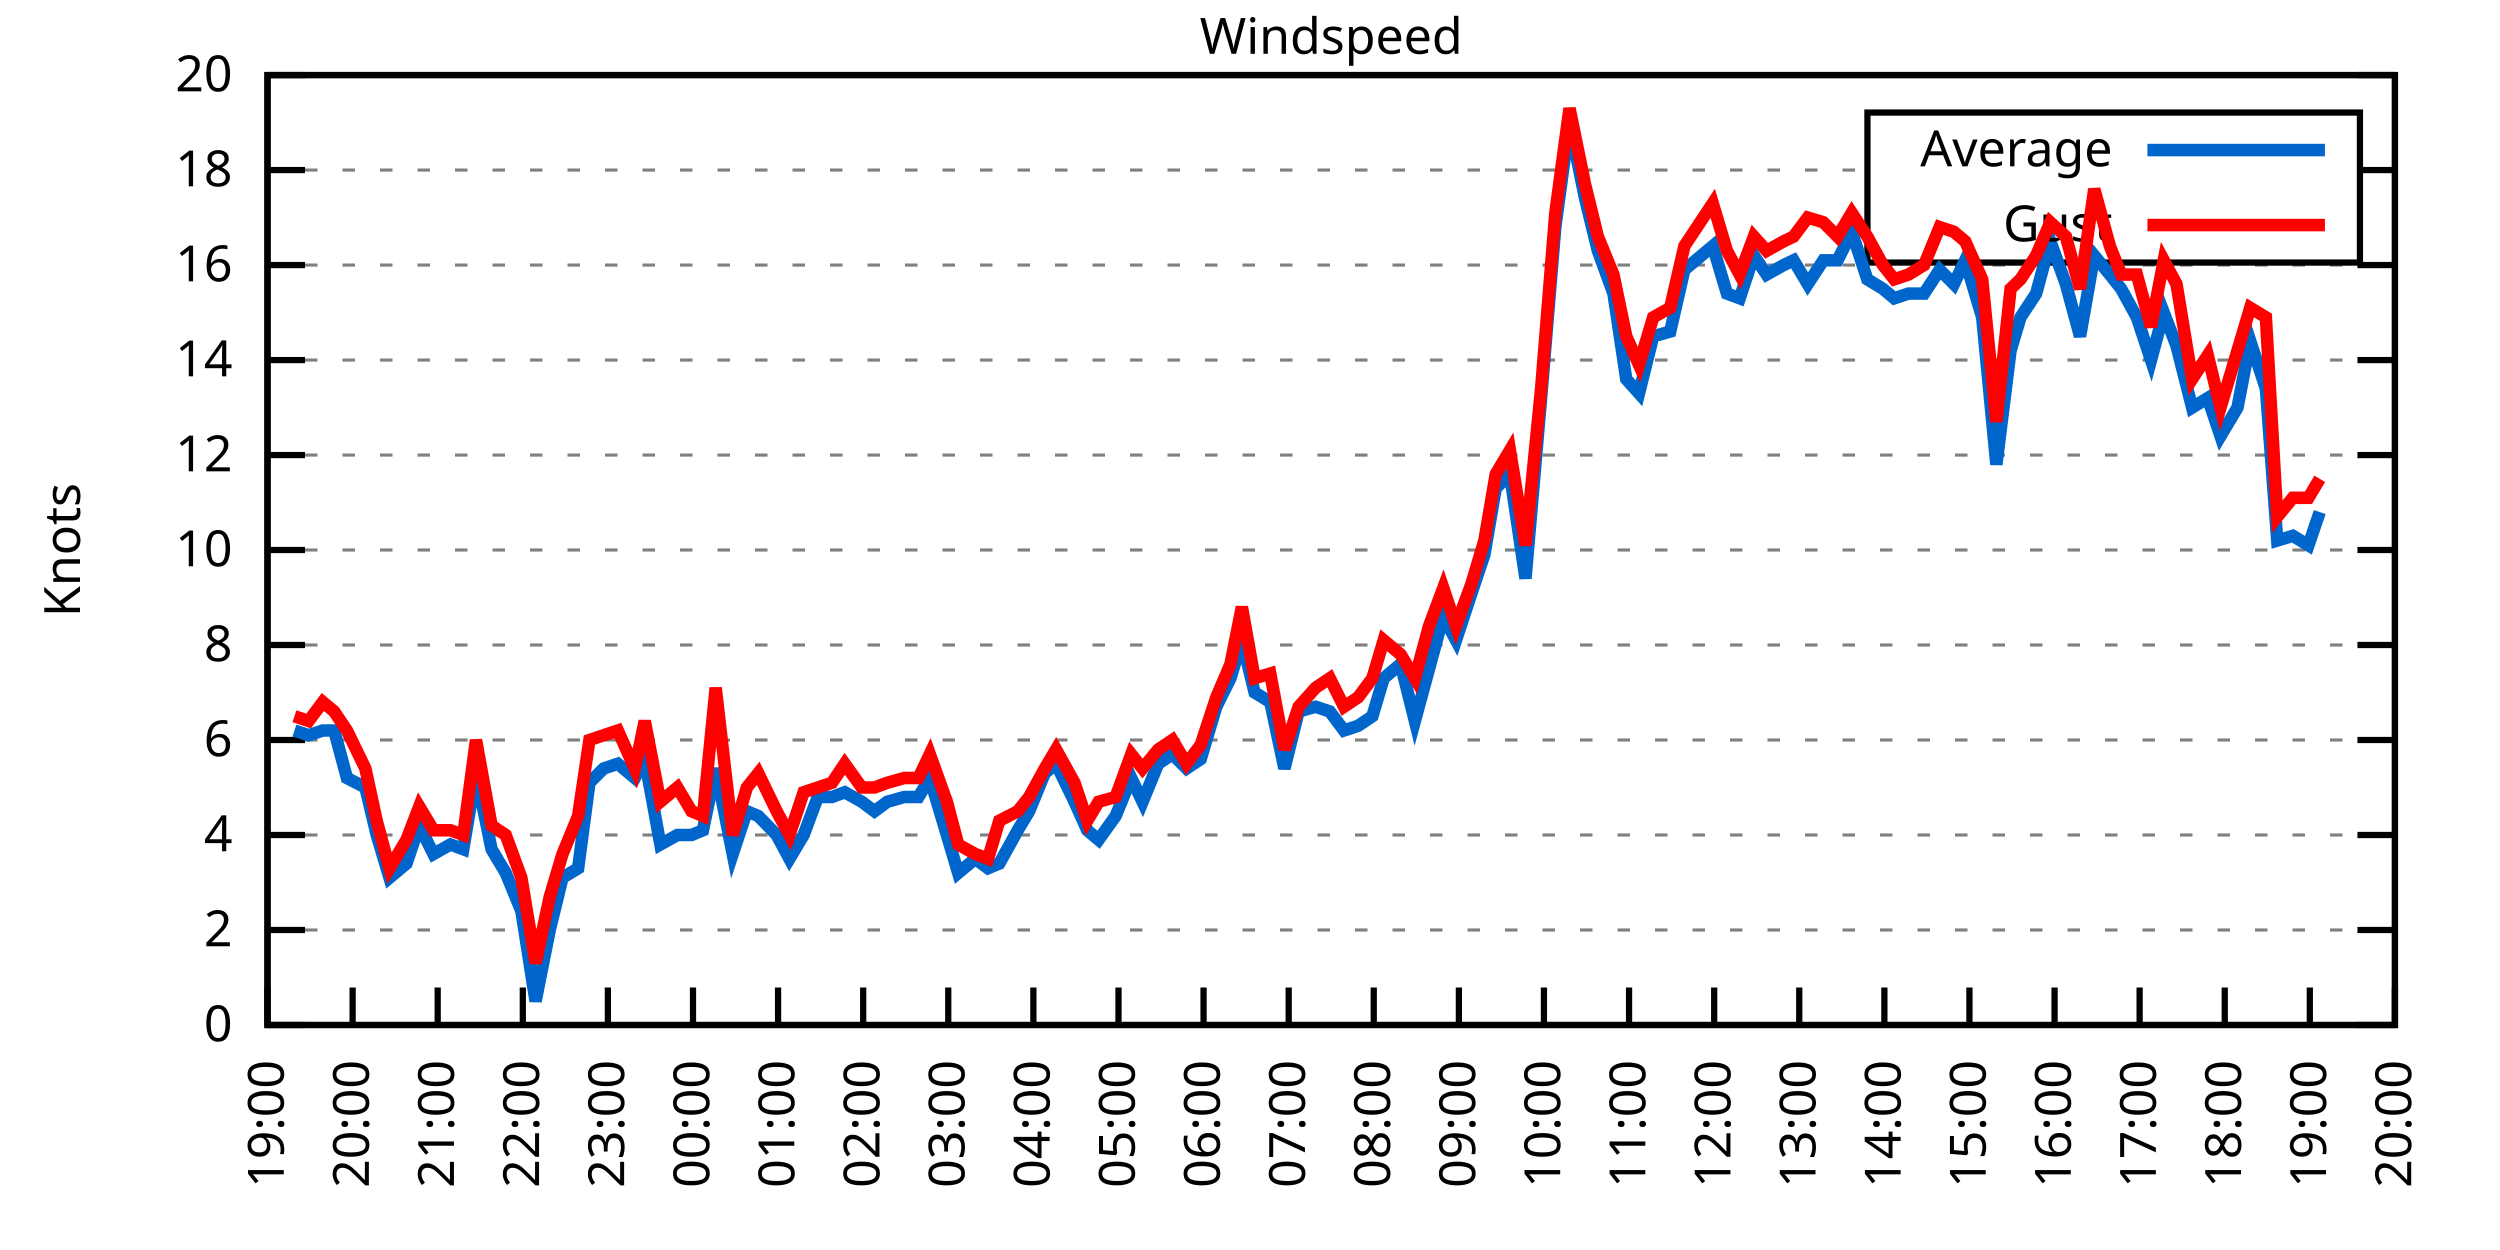
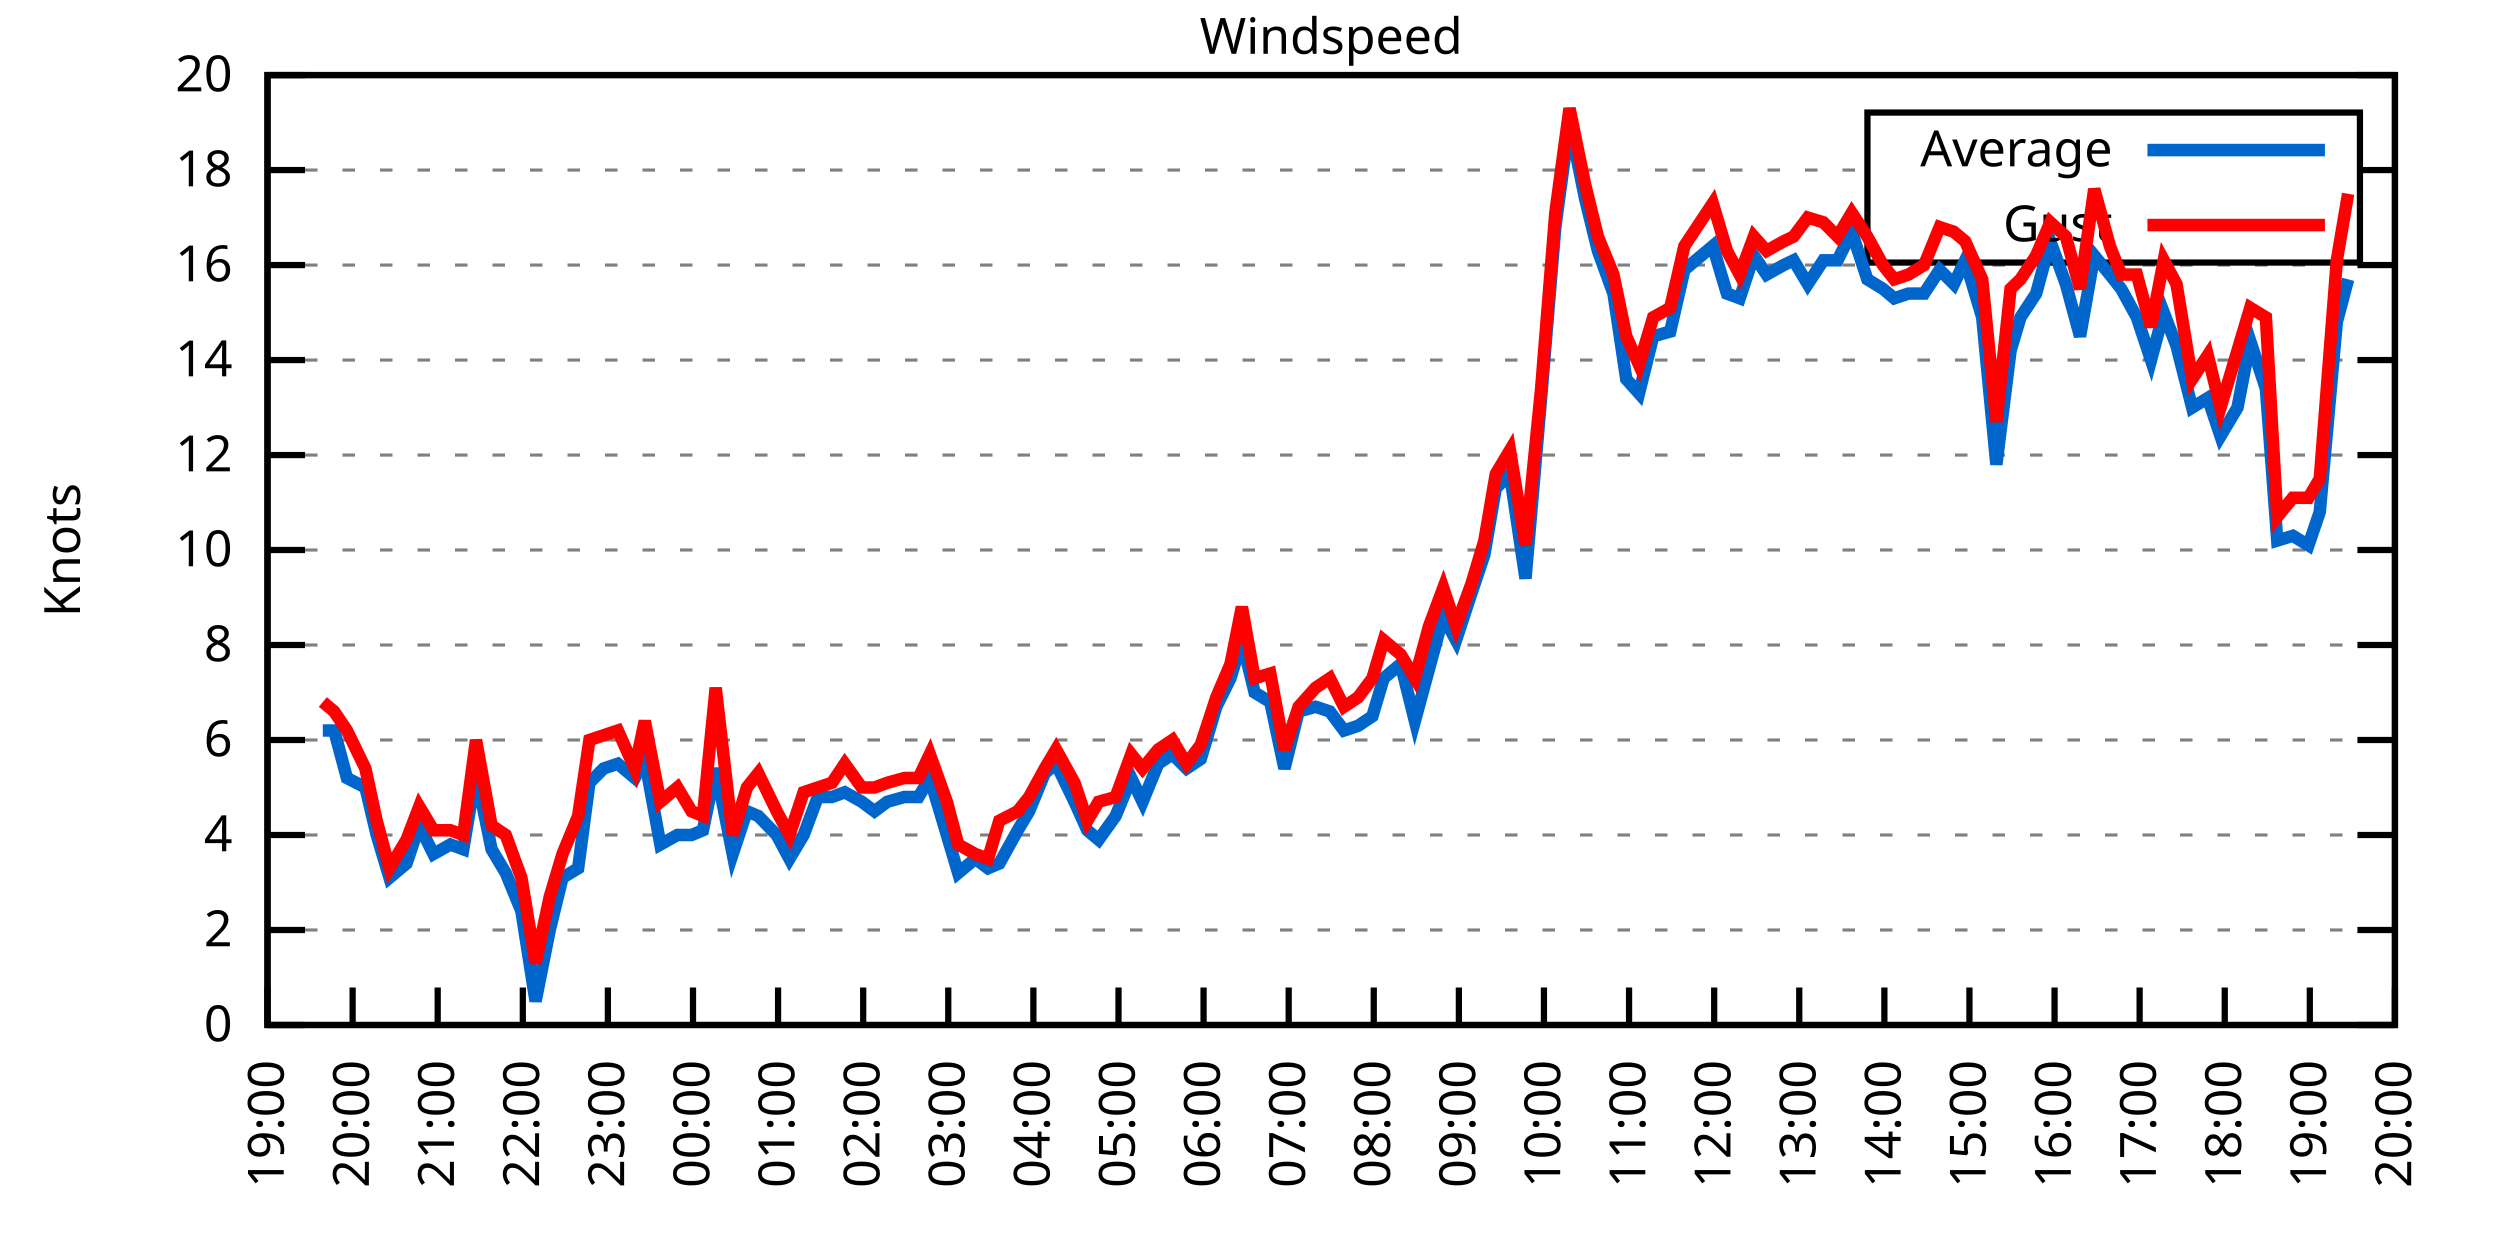
<svg xmlns="http://www.w3.org/2000/svg" xmlns:xlink="http://www.w3.org/1999/xlink" width="400" height="200" viewBox="0 0 400 200">
  <g id="gnuplot_canvas">
    <rect x="0" y="0" width="400" height="200" fill="none" />
    <defs>
      <circle id="gpDot" r="0.5" stroke-width="0.5" stroke="currentColor" />
      <path id="gpPt0" stroke-width="0.333" stroke="currentColor" d="M-1,0 h2 M0,-1 v2" />
      <path id="gpPt1" stroke-width="0.333" stroke="currentColor" d="M-1,-1 L1,1 M1,-1 L-1,1" />
      <path id="gpPt2" stroke-width="0.333" stroke="currentColor" d="M-1,0 L1,0 M0,-1 L0,1 M-1,-1 L1,1 M-1,1 L1,-1" />
      <rect id="gpPt3" stroke-width="0.333" stroke="currentColor" x="-1" y="-1" width="2" height="2" />
      <rect id="gpPt4" stroke-width="0.333" stroke="currentColor" fill="currentColor" x="-1" y="-1" width="2" height="2" />
      <circle id="gpPt5" stroke-width="0.333" stroke="currentColor" cx="0" cy="0" r="1" />
      <use xlink:href="#gpPt5" id="gpPt6" fill="currentColor" stroke="none" />
      <path id="gpPt7" stroke-width="0.333" stroke="currentColor" d="M0,-1.33 L-1.33,0.67 L1.33,0.67 z" />
      <use xlink:href="#gpPt7" id="gpPt8" fill="currentColor" stroke="none" />
      <use xlink:href="#gpPt7" id="gpPt9" stroke="currentColor" transform="rotate(180)" />
      <use xlink:href="#gpPt9" id="gpPt10" fill="currentColor" stroke="none" />
      <use xlink:href="#gpPt3" id="gpPt11" stroke="currentColor" transform="rotate(45)" />
      <use xlink:href="#gpPt11" id="gpPt12" fill="currentColor" stroke="none" />
      <path id="gpPt13" stroke-width="0.333" stroke="currentColor" d="M0,1.330 L1.265,0.411 L0.782,-1.067 L-0.782,-1.076 L-1.265,0.411 z" />
      <use xlink:href="#gpPt13" id="gpPt14" fill="currentColor" stroke="none" />
      <filter id="textbox" filterUnits="objectBoundingBox" x="0" y="0" height="1" width="1">
        <feFlood flood-color="white" flood-opacity="1" result="bgnd" />
        <feComposite in="SourceGraphic" in2="bgnd" operator="atop" />
      </filter>
      <filter id="greybox" filterUnits="objectBoundingBox" x="0" y="0" height="1" width="1">
        <feFlood flood-color="lightgrey" flood-opacity="1" result="grey" />
        <feComposite in="SourceGraphic" in2="grey" operator="atop" />
      </filter>
    </defs>
    <g fill="none" color="white" stroke="currentColor" stroke-width="1.00" stroke-linecap="butt" stroke-linejoin="miter">
</g>
    <g fill="none" color="black" stroke="currentColor" stroke-width="1.00" stroke-linecap="butt" stroke-linejoin="miter">
      <g stroke="none" shape-rendering="crispEdges">
        <polygon fill="rgb(255, 255, 255)" points="42.80,164.00 383.18,164.00 383.18,12.02 42.80,12.02 " />
      </g>
    </g>
    <g fill="none" color="black" stroke="currentColor" stroke-width="1.00" stroke-linecap="butt" stroke-linejoin="miter">
</g>
    <g fill="none" color="black" stroke="black" stroke-width="0.50" stroke-linecap="butt" stroke-linejoin="miter">
</g>
    <g fill="none" color="gray" stroke="currentColor" stroke-width="0.50" stroke-linecap="butt" stroke-linejoin="miter">
      <path stroke="gray" stroke-dasharray="2,4" class="gridline" d="M42.80,164.00 L383.19,164.00  " />
    </g>
    <g fill="none" color="gray" stroke="gray" stroke-width="1.00" stroke-linecap="butt" stroke-linejoin="miter">
</g>
    <g fill="none" color="black" stroke="currentColor" stroke-width="1.00" stroke-linecap="butt" stroke-linejoin="miter">
      <path stroke="black" d="M42.80,164.00 L48.80,164.00 M383.19,164.00 L377.19,164.00  " />
      <g transform="translate(37.20,166.60)" stroke="none" fill="black" font-family="Sans" font-size="8.00" text-anchor="end">
        <text>
          <tspan font-family="Sans"> 0</tspan>
        </text>
      </g>
    </g>
    <g fill="none" color="black" stroke="currentColor" stroke-width="1.00" stroke-linecap="butt" stroke-linejoin="miter">
</g>
    <g fill="none" color="black" stroke="black" stroke-width="0.50" stroke-linecap="butt" stroke-linejoin="miter">
</g>
    <g fill="none" color="gray" stroke="currentColor" stroke-width="0.50" stroke-linecap="butt" stroke-linejoin="miter">
      <path stroke="gray" stroke-dasharray="2,4" class="gridline" d="M42.80,148.80 L383.19,148.80  " />
    </g>
    <g fill="none" color="gray" stroke="gray" stroke-width="1.00" stroke-linecap="butt" stroke-linejoin="miter">
</g>
    <g fill="none" color="black" stroke="currentColor" stroke-width="1.00" stroke-linecap="butt" stroke-linejoin="miter">
      <path stroke="black" d="M42.80,148.80 L48.80,148.80 M383.19,148.80 L377.19,148.80  " />
      <g transform="translate(37.20,151.40)" stroke="none" fill="black" font-family="Sans" font-size="8.00" text-anchor="end">
        <text>
          <tspan font-family="Sans"> 2</tspan>
        </text>
      </g>
    </g>
    <g fill="none" color="black" stroke="currentColor" stroke-width="1.00" stroke-linecap="butt" stroke-linejoin="miter">
</g>
    <g fill="none" color="black" stroke="black" stroke-width="0.50" stroke-linecap="butt" stroke-linejoin="miter">
</g>
    <g fill="none" color="gray" stroke="currentColor" stroke-width="0.50" stroke-linecap="butt" stroke-linejoin="miter">
      <path stroke="gray" stroke-dasharray="2,4" class="gridline" d="M42.80,133.60 L383.19,133.60  " />
    </g>
    <g fill="none" color="gray" stroke="gray" stroke-width="1.00" stroke-linecap="butt" stroke-linejoin="miter">
</g>
    <g fill="none" color="black" stroke="currentColor" stroke-width="1.00" stroke-linecap="butt" stroke-linejoin="miter">
      <path stroke="black" d="M42.80,133.60 L48.80,133.60 M383.19,133.60 L377.19,133.60  " />
      <g transform="translate(37.20,136.20)" stroke="none" fill="black" font-family="Sans" font-size="8.00" text-anchor="end">
        <text>
          <tspan font-family="Sans"> 4</tspan>
        </text>
      </g>
    </g>
    <g fill="none" color="black" stroke="currentColor" stroke-width="1.00" stroke-linecap="butt" stroke-linejoin="miter">
</g>
    <g fill="none" color="black" stroke="black" stroke-width="0.50" stroke-linecap="butt" stroke-linejoin="miter">
</g>
    <g fill="none" color="gray" stroke="currentColor" stroke-width="0.50" stroke-linecap="butt" stroke-linejoin="miter">
      <path stroke="gray" stroke-dasharray="2,4" class="gridline" d="M42.80,118.40 L383.19,118.40  " />
    </g>
    <g fill="none" color="gray" stroke="gray" stroke-width="1.00" stroke-linecap="butt" stroke-linejoin="miter">
</g>
    <g fill="none" color="black" stroke="currentColor" stroke-width="1.00" stroke-linecap="butt" stroke-linejoin="miter">
      <path stroke="black" d="M42.80,118.40 L48.80,118.40 M383.19,118.40 L377.19,118.40  " />
      <g transform="translate(37.20,121.00)" stroke="none" fill="black" font-family="Sans" font-size="8.00" text-anchor="end">
        <text>
          <tspan font-family="Sans"> 6</tspan>
        </text>
      </g>
    </g>
    <g fill="none" color="black" stroke="currentColor" stroke-width="1.00" stroke-linecap="butt" stroke-linejoin="miter">
</g>
    <g fill="none" color="black" stroke="black" stroke-width="0.50" stroke-linecap="butt" stroke-linejoin="miter">
</g>
    <g fill="none" color="gray" stroke="currentColor" stroke-width="0.50" stroke-linecap="butt" stroke-linejoin="miter">
      <path stroke="gray" stroke-dasharray="2,4" class="gridline" d="M42.80,103.20 L383.19,103.20  " />
    </g>
    <g fill="none" color="gray" stroke="gray" stroke-width="1.00" stroke-linecap="butt" stroke-linejoin="miter">
</g>
    <g fill="none" color="black" stroke="currentColor" stroke-width="1.00" stroke-linecap="butt" stroke-linejoin="miter">
      <path stroke="black" d="M42.80,103.20 L48.80,103.20 M383.19,103.20 L377.19,103.20  " />
      <g transform="translate(37.20,105.80)" stroke="none" fill="black" font-family="Sans" font-size="8.00" text-anchor="end">
        <text>
          <tspan font-family="Sans"> 8</tspan>
        </text>
      </g>
    </g>
    <g fill="none" color="black" stroke="currentColor" stroke-width="1.00" stroke-linecap="butt" stroke-linejoin="miter">
</g>
    <g fill="none" color="black" stroke="black" stroke-width="0.50" stroke-linecap="butt" stroke-linejoin="miter">
</g>
    <g fill="none" color="gray" stroke="currentColor" stroke-width="0.50" stroke-linecap="butt" stroke-linejoin="miter">
      <path stroke="gray" stroke-dasharray="2,4" class="gridline" d="M42.80,88.00 L383.19,88.00  " />
    </g>
    <g fill="none" color="gray" stroke="gray" stroke-width="1.00" stroke-linecap="butt" stroke-linejoin="miter">
</g>
    <g fill="none" color="black" stroke="currentColor" stroke-width="1.00" stroke-linecap="butt" stroke-linejoin="miter">
      <path stroke="black" d="M42.80,88.00 L48.80,88.00 M383.19,88.00 L377.19,88.00  " />
      <g transform="translate(37.20,90.60)" stroke="none" fill="black" font-family="Sans" font-size="8.00" text-anchor="end">
        <text>
          <tspan font-family="Sans"> 10</tspan>
        </text>
      </g>
    </g>
    <g fill="none" color="black" stroke="currentColor" stroke-width="1.00" stroke-linecap="butt" stroke-linejoin="miter">
</g>
    <g fill="none" color="black" stroke="black" stroke-width="0.50" stroke-linecap="butt" stroke-linejoin="miter">
</g>
    <g fill="none" color="gray" stroke="currentColor" stroke-width="0.50" stroke-linecap="butt" stroke-linejoin="miter">
      <path stroke="gray" stroke-dasharray="2,4" class="gridline" d="M42.80,72.81 L383.19,72.81  " />
    </g>
    <g fill="none" color="gray" stroke="gray" stroke-width="1.00" stroke-linecap="butt" stroke-linejoin="miter">
</g>
    <g fill="none" color="black" stroke="currentColor" stroke-width="1.00" stroke-linecap="butt" stroke-linejoin="miter">
      <path stroke="black" d="M42.80,72.81 L48.80,72.81 M383.19,72.81 L377.19,72.81  " />
      <g transform="translate(37.20,75.41)" stroke="none" fill="black" font-family="Sans" font-size="8.00" text-anchor="end">
        <text>
          <tspan font-family="Sans"> 12</tspan>
        </text>
      </g>
    </g>
    <g fill="none" color="black" stroke="currentColor" stroke-width="1.00" stroke-linecap="butt" stroke-linejoin="miter">
</g>
    <g fill="none" color="black" stroke="black" stroke-width="0.50" stroke-linecap="butt" stroke-linejoin="miter">
</g>
    <g fill="none" color="gray" stroke="currentColor" stroke-width="0.50" stroke-linecap="butt" stroke-linejoin="miter">
      <path stroke="gray" stroke-dasharray="2,4" class="gridline" d="M42.80,57.61 L383.19,57.61  " />
    </g>
    <g fill="none" color="gray" stroke="gray" stroke-width="1.00" stroke-linecap="butt" stroke-linejoin="miter">
</g>
    <g fill="none" color="black" stroke="currentColor" stroke-width="1.00" stroke-linecap="butt" stroke-linejoin="miter">
      <path stroke="black" d="M42.80,57.61 L48.80,57.61 M383.19,57.61 L377.19,57.61  " />
      <g transform="translate(37.20,60.21)" stroke="none" fill="black" font-family="Sans" font-size="8.00" text-anchor="end">
        <text>
          <tspan font-family="Sans"> 14</tspan>
        </text>
      </g>
    </g>
    <g fill="none" color="black" stroke="currentColor" stroke-width="1.00" stroke-linecap="butt" stroke-linejoin="miter">
</g>
    <g fill="none" color="black" stroke="black" stroke-width="0.50" stroke-linecap="butt" stroke-linejoin="miter">
</g>
    <g fill="none" color="gray" stroke="currentColor" stroke-width="0.50" stroke-linecap="butt" stroke-linejoin="miter">
      <path stroke="gray" stroke-dasharray="2,4" class="gridline" d="M42.80,42.41 L383.19,42.41  " />
    </g>
    <g fill="none" color="gray" stroke="gray" stroke-width="1.00" stroke-linecap="butt" stroke-linejoin="miter">
</g>
    <g fill="none" color="black" stroke="currentColor" stroke-width="1.00" stroke-linecap="butt" stroke-linejoin="miter">
      <path stroke="black" d="M42.80,42.41 L48.80,42.41 M383.19,42.41 L377.19,42.41  " />
      <g transform="translate(37.20,45.01)" stroke="none" fill="black" font-family="Sans" font-size="8.00" text-anchor="end">
        <text>
          <tspan font-family="Sans"> 16</tspan>
        </text>
      </g>
    </g>
    <g fill="none" color="black" stroke="currentColor" stroke-width="1.00" stroke-linecap="butt" stroke-linejoin="miter">
</g>
    <g fill="none" color="black" stroke="black" stroke-width="0.50" stroke-linecap="butt" stroke-linejoin="miter">
</g>
    <g fill="none" color="gray" stroke="currentColor" stroke-width="0.50" stroke-linecap="butt" stroke-linejoin="miter">
      <path stroke="gray" stroke-dasharray="2,4" class="gridline" d="M42.80,27.21 L298.79,27.21 M377.59,27.21 L383.19,27.21  " />
    </g>
    <g fill="none" color="gray" stroke="gray" stroke-width="1.00" stroke-linecap="butt" stroke-linejoin="miter">
</g>
    <g fill="none" color="black" stroke="currentColor" stroke-width="1.00" stroke-linecap="butt" stroke-linejoin="miter">
      <path stroke="black" d="M42.80,27.21 L48.80,27.21 M383.19,27.21 L377.19,27.21  " />
      <g transform="translate(37.20,29.81)" stroke="none" fill="black" font-family="Sans" font-size="8.00" text-anchor="end">
        <text>
          <tspan font-family="Sans"> 18</tspan>
        </text>
      </g>
    </g>
    <g fill="none" color="black" stroke="currentColor" stroke-width="1.00" stroke-linecap="butt" stroke-linejoin="miter">
</g>
    <g fill="none" color="black" stroke="black" stroke-width="0.50" stroke-linecap="butt" stroke-linejoin="miter">
</g>
    <g fill="none" color="gray" stroke="currentColor" stroke-width="0.50" stroke-linecap="butt" stroke-linejoin="miter">
      <path stroke="gray" stroke-dasharray="2,4" class="gridline" d="M42.80,12.01 L383.19,12.01  " />
    </g>
    <g fill="none" color="gray" stroke="gray" stroke-width="1.00" stroke-linecap="butt" stroke-linejoin="miter">
</g>
    <g fill="none" color="black" stroke="currentColor" stroke-width="1.00" stroke-linecap="butt" stroke-linejoin="miter">
      <path stroke="black" d="M42.80,12.01 L48.80,12.01 M383.19,12.01 L377.19,12.01  " />
      <g transform="translate(37.20,14.61)" stroke="none" fill="black" font-family="Sans" font-size="8.00" text-anchor="end">
        <text>
          <tspan font-family="Sans"> 20</tspan>
        </text>
      </g>
    </g>
    <g fill="none" color="black" stroke="currentColor" stroke-width="1.00" stroke-linecap="butt" stroke-linejoin="miter">
      <path stroke="black" d="M42.80,164.00 L42.80,158.00  " />
      <g transform="translate(45.40,169.60) rotate(270.00)" stroke="none" fill="black" font-family="Sans" font-size="8.00" text-anchor="end">
        <text>
          <tspan font-family="Sans">19:00</tspan>
        </text>
      </g>
    </g>
    <g fill="none" color="black" stroke="currentColor" stroke-width="1.00" stroke-linecap="butt" stroke-linejoin="miter">
      <path stroke="black" d="M56.42,164.00 L56.42,158.00  " />
      <g transform="translate(59.02,169.60) rotate(270.00)" stroke="none" fill="black" font-family="Sans" font-size="8.00" text-anchor="end">
        <text>
          <tspan font-family="Sans">20:00</tspan>
        </text>
      </g>
    </g>
    <g fill="none" color="black" stroke="currentColor" stroke-width="1.00" stroke-linecap="butt" stroke-linejoin="miter">
      <path stroke="black" d="M70.03,164.00 L70.03,158.00  " />
      <g transform="translate(72.63,169.60) rotate(270.00)" stroke="none" fill="black" font-family="Sans" font-size="8.00" text-anchor="end">
        <text>
          <tspan font-family="Sans">21:00</tspan>
        </text>
      </g>
    </g>
    <g fill="none" color="black" stroke="currentColor" stroke-width="1.00" stroke-linecap="butt" stroke-linejoin="miter">
      <path stroke="black" d="M83.65,164.00 L83.65,158.00  " />
      <g transform="translate(86.25,169.60) rotate(270.00)" stroke="none" fill="black" font-family="Sans" font-size="8.00" text-anchor="end">
        <text>
          <tspan font-family="Sans">22:00</tspan>
        </text>
      </g>
    </g>
    <g fill="none" color="black" stroke="currentColor" stroke-width="1.00" stroke-linecap="butt" stroke-linejoin="miter">
      <path stroke="black" d="M97.26,164.00 L97.26,158.00  " />
      <g transform="translate(99.86,169.60) rotate(270.00)" stroke="none" fill="black" font-family="Sans" font-size="8.00" text-anchor="end">
        <text>
          <tspan font-family="Sans">23:00</tspan>
        </text>
      </g>
    </g>
    <g fill="none" color="black" stroke="currentColor" stroke-width="1.00" stroke-linecap="butt" stroke-linejoin="miter">
      <path stroke="black" d="M110.88,164.00 L110.88,158.00  " />
      <g transform="translate(113.48,169.60) rotate(270.00)" stroke="none" fill="black" font-family="Sans" font-size="8.00" text-anchor="end">
        <text>
          <tspan font-family="Sans">00:00</tspan>
        </text>
      </g>
    </g>
    <g fill="none" color="black" stroke="currentColor" stroke-width="1.00" stroke-linecap="butt" stroke-linejoin="miter">
      <path stroke="black" d="M124.49,164.00 L124.49,158.00  " />
      <g transform="translate(127.09,169.60) rotate(270.00)" stroke="none" fill="black" font-family="Sans" font-size="8.00" text-anchor="end">
        <text>
          <tspan font-family="Sans">01:00</tspan>
        </text>
      </g>
    </g>
    <g fill="none" color="black" stroke="currentColor" stroke-width="1.00" stroke-linecap="butt" stroke-linejoin="miter">
      <path stroke="black" d="M138.11,164.00 L138.11,158.00  " />
      <g transform="translate(140.71,169.60) rotate(270.00)" stroke="none" fill="black" font-family="Sans" font-size="8.00" text-anchor="end">
        <text>
          <tspan font-family="Sans">02:00</tspan>
        </text>
      </g>
    </g>
    <g fill="none" color="black" stroke="currentColor" stroke-width="1.00" stroke-linecap="butt" stroke-linejoin="miter">
      <path stroke="black" d="M151.72,164.00 L151.72,158.00  " />
      <g transform="translate(154.32,169.60) rotate(270.00)" stroke="none" fill="black" font-family="Sans" font-size="8.00" text-anchor="end">
        <text>
          <tspan font-family="Sans">03:00</tspan>
        </text>
      </g>
    </g>
    <g fill="none" color="black" stroke="currentColor" stroke-width="1.00" stroke-linecap="butt" stroke-linejoin="miter">
      <path stroke="black" d="M165.34,164.00 L165.34,158.00  " />
      <g transform="translate(167.94,169.60) rotate(270.00)" stroke="none" fill="black" font-family="Sans" font-size="8.00" text-anchor="end">
        <text>
          <tspan font-family="Sans">04:00</tspan>
        </text>
      </g>
    </g>
    <g fill="none" color="black" stroke="currentColor" stroke-width="1.00" stroke-linecap="butt" stroke-linejoin="miter">
      <path stroke="black" d="M178.96,164.00 L178.96,158.00  " />
      <g transform="translate(181.56,169.60) rotate(270.00)" stroke="none" fill="black" font-family="Sans" font-size="8.00" text-anchor="end">
        <text>
          <tspan font-family="Sans">05:00</tspan>
        </text>
      </g>
    </g>
    <g fill="none" color="black" stroke="currentColor" stroke-width="1.00" stroke-linecap="butt" stroke-linejoin="miter">
      <path stroke="black" d="M192.57,164.00 L192.57,158.00  " />
      <g transform="translate(195.17,169.60) rotate(270.00)" stroke="none" fill="black" font-family="Sans" font-size="8.00" text-anchor="end">
        <text>
          <tspan font-family="Sans">06:00</tspan>
        </text>
      </g>
    </g>
    <g fill="none" color="black" stroke="currentColor" stroke-width="1.00" stroke-linecap="butt" stroke-linejoin="miter">
      <path stroke="black" d="M206.19,164.00 L206.19,158.00  " />
      <g transform="translate(208.79,169.60) rotate(270.00)" stroke="none" fill="black" font-family="Sans" font-size="8.00" text-anchor="end">
        <text>
          <tspan font-family="Sans">07:00</tspan>
        </text>
      </g>
    </g>
    <g fill="none" color="black" stroke="currentColor" stroke-width="1.00" stroke-linecap="butt" stroke-linejoin="miter">
      <path stroke="black" d="M219.80,164.00 L219.80,158.00  " />
      <g transform="translate(222.40,169.60) rotate(270.00)" stroke="none" fill="black" font-family="Sans" font-size="8.00" text-anchor="end">
        <text>
          <tspan font-family="Sans">08:00</tspan>
        </text>
      </g>
    </g>
    <g fill="none" color="black" stroke="currentColor" stroke-width="1.00" stroke-linecap="butt" stroke-linejoin="miter">
      <path stroke="black" d="M233.42,164.00 L233.42,158.00  " />
      <g transform="translate(236.02,169.60) rotate(270.00)" stroke="none" fill="black" font-family="Sans" font-size="8.00" text-anchor="end">
        <text>
          <tspan font-family="Sans">09:00</tspan>
        </text>
      </g>
    </g>
    <g fill="none" color="black" stroke="currentColor" stroke-width="1.00" stroke-linecap="butt" stroke-linejoin="miter">
      <path stroke="black" d="M247.03,164.00 L247.03,158.00  " />
      <g transform="translate(249.63,169.60) rotate(270.00)" stroke="none" fill="black" font-family="Sans" font-size="8.00" text-anchor="end">
        <text>
          <tspan font-family="Sans">10:00</tspan>
        </text>
      </g>
    </g>
    <g fill="none" color="black" stroke="currentColor" stroke-width="1.00" stroke-linecap="butt" stroke-linejoin="miter">
      <path stroke="black" d="M260.65,164.00 L260.65,158.00  " />
      <g transform="translate(263.25,169.60) rotate(270.00)" stroke="none" fill="black" font-family="Sans" font-size="8.00" text-anchor="end">
        <text>
          <tspan font-family="Sans">11:00</tspan>
        </text>
      </g>
    </g>
    <g fill="none" color="black" stroke="currentColor" stroke-width="1.00" stroke-linecap="butt" stroke-linejoin="miter">
      <path stroke="black" d="M274.27,164.00 L274.27,158.00  " />
      <g transform="translate(276.87,169.60) rotate(270.00)" stroke="none" fill="black" font-family="Sans" font-size="8.00" text-anchor="end">
        <text>
          <tspan font-family="Sans">12:00</tspan>
        </text>
      </g>
    </g>
    <g fill="none" color="black" stroke="currentColor" stroke-width="1.00" stroke-linecap="butt" stroke-linejoin="miter">
      <path stroke="black" d="M287.88,164.00 L287.88,158.00  " />
      <g transform="translate(290.48,169.60) rotate(270.00)" stroke="none" fill="black" font-family="Sans" font-size="8.00" text-anchor="end">
        <text>
          <tspan font-family="Sans">13:00</tspan>
        </text>
      </g>
    </g>
    <g fill="none" color="black" stroke="currentColor" stroke-width="1.00" stroke-linecap="butt" stroke-linejoin="miter">
      <path stroke="black" d="M301.50,164.00 L301.50,158.00  " />
      <g transform="translate(304.10,169.60) rotate(270.00)" stroke="none" fill="black" font-family="Sans" font-size="8.00" text-anchor="end">
        <text>
          <tspan font-family="Sans">14:00</tspan>
        </text>
      </g>
    </g>
    <g fill="none" color="black" stroke="currentColor" stroke-width="1.00" stroke-linecap="butt" stroke-linejoin="miter">
      <path stroke="black" d="M315.11,164.00 L315.11,158.00  " />
      <g transform="translate(317.71,169.60) rotate(270.00)" stroke="none" fill="black" font-family="Sans" font-size="8.00" text-anchor="end">
        <text>
          <tspan font-family="Sans">15:00</tspan>
        </text>
      </g>
    </g>
    <g fill="none" color="black" stroke="currentColor" stroke-width="1.00" stroke-linecap="butt" stroke-linejoin="miter">
      <path stroke="black" d="M328.73,164.00 L328.73,158.00  " />
      <g transform="translate(331.33,169.60) rotate(270.00)" stroke="none" fill="black" font-family="Sans" font-size="8.00" text-anchor="end">
        <text>
          <tspan font-family="Sans">16:00</tspan>
        </text>
      </g>
    </g>
    <g fill="none" color="black" stroke="currentColor" stroke-width="1.00" stroke-linecap="butt" stroke-linejoin="miter">
      <path stroke="black" d="M342.34,164.00 L342.34,158.00  " />
      <g transform="translate(344.94,169.60) rotate(270.00)" stroke="none" fill="black" font-family="Sans" font-size="8.00" text-anchor="end">
        <text>
          <tspan font-family="Sans">17:00</tspan>
        </text>
      </g>
    </g>
    <g fill="none" color="black" stroke="currentColor" stroke-width="1.00" stroke-linecap="butt" stroke-linejoin="miter">
      <path stroke="black" d="M355.96,164.00 L355.96,158.00  " />
      <g transform="translate(358.56,169.60) rotate(270.00)" stroke="none" fill="black" font-family="Sans" font-size="8.00" text-anchor="end">
        <text>
          <tspan font-family="Sans">18:00</tspan>
        </text>
      </g>
    </g>
    <g fill="none" color="black" stroke="currentColor" stroke-width="1.00" stroke-linecap="butt" stroke-linejoin="miter">
      <path stroke="black" d="M369.57,164.00 L369.57,158.00  " />
      <g transform="translate(372.17,169.60) rotate(270.00)" stroke="none" fill="black" font-family="Sans" font-size="8.00" text-anchor="end">
        <text>
          <tspan font-family="Sans">19:00</tspan>
        </text>
      </g>
    </g>
    <g fill="none" color="black" stroke="currentColor" stroke-width="1.00" stroke-linecap="butt" stroke-linejoin="miter">
      <path stroke="black" d="M383.19,164.00 L383.19,158.00  " />
      <g transform="translate(385.79,169.60) rotate(270.00)" stroke="none" fill="black" font-family="Sans" font-size="8.00" text-anchor="end">
        <text>
          <tspan font-family="Sans">20:00</tspan>
        </text>
      </g>
    </g>
    <g fill="none" color="black" stroke="currentColor" stroke-width="1.00" stroke-linecap="butt" stroke-linejoin="miter">
</g>
    <g fill="none" color="black" stroke="currentColor" stroke-width="1.00" stroke-linecap="butt" stroke-linejoin="miter">
      <path stroke="black" d="M42.80,12.01 L42.80,164.00 L383.19,164.00 L383.19,12.01 L42.80,12.01 Z  " />
    </g>
    <g fill="none" color="black" stroke="currentColor" stroke-width="1.00" stroke-linecap="butt" stroke-linejoin="miter">
</g>
    <g fill="none" color="black" stroke="currentColor" stroke-width="1.00" stroke-linecap="butt" stroke-linejoin="miter">
      <path stroke="black" d="M298.79,42.01 L298.79,18.01 L377.59,18.01 L377.59,42.01 L298.79,42.01 Z  " />
    </g>
    <g id="Windspeed_plot_1">
      <g fill="none" color="white" stroke="black" stroke-width="2.00" stroke-linecap="butt" stroke-linejoin="miter">
</g>
      <g fill="none" color="black" stroke="currentColor" stroke-width="2.00" stroke-linecap="butt" stroke-linejoin="miter">
        <g transform="translate(337.99,26.61)" stroke="none" fill="black" font-family="Sans" font-size="8.00" text-anchor="end">
          <text>
            <tspan font-family="Sans">Average</tspan>
          </text>
        </g>
      </g>
      <g fill="none" color="black" stroke="currentColor" stroke-width="2.00" stroke-linecap="butt" stroke-linejoin="miter">
-         <path stroke="rgb(  0, 102, 204)" d="M343.59,24.01 L371.99,24.01 M47.11,116.88 L49.38,117.64 L51.65,116.88 L53.47,116.88 L55.51,124.48 L58.46,126.00   L60.27,133.60 L62.32,140.44 L65.04,138.16 L67.08,132.08 L69.35,136.64 L72.07,135.12 L74.12,135.88 L76.16,123.72   L78.65,135.88 L80.92,139.68 L83.42,145.76 L85.69,160.20 L87.96,148.80 L90.00,140.44 L92.50,138.92 L94.31,125.24   L96.58,122.96 L98.85,122.20 L101.57,124.48 L103.16,121.44 L105.66,135.12 L108.38,133.60 L110.65,133.60 L112.47,132.84   L114.51,122.96 L117.23,136.64 L119.50,129.80 L121.32,130.56 L124.27,133.60 L126.31,137.40 L128.58,133.60 L130.85,127.52   L133.12,127.52 L135.16,126.76 L137.88,128.28 L139.92,129.80 L141.97,128.28 L144.69,127.52 L146.96,127.52 L148.77,124.48   L151.50,133.60 L153.31,139.68 L156.04,137.40 L158.08,138.92 L159.89,138.16 L162.84,132.84 L164.66,129.80 L167.16,123.72   L168.97,122.20 L171.92,128.28 L173.96,132.84 L175.78,134.36 L178.50,130.56 L181.00,124.48 L182.81,128.28 L185.31,122.20   L187.58,120.68 L189.85,122.96 L192.12,121.44 L194.61,113.08 L196.88,108.52 L198.70,102.44 L200.74,110.80 L203.24,112.32   L205.51,122.96 L207.78,113.84 L210.50,113.08 L212.77,113.84 L215.04,116.88 L217.31,116.12 L219.58,114.60 L221.39,108.52   L224.11,106.24 L226.38,115.36 L228.65,107.00 L230.92,98.64 L232.96,102.44 L235.46,94.84 L237.50,88.76 L239.32,78.13   L241.59,75.85 L244.08,92.56 L246.58,63.69 L248.85,36.33 L251.12,19.61 L253.61,31.77 L255.66,40.13 L258.15,46.97   L260.20,60.65 L262.24,62.93 L264.51,53.81 L267.23,53.05 L269.50,43.17 L274.04,39.37 L276.31,46.97 L278.35,47.73   L280.62,40.89 L282.66,43.93 L285.38,42.41 L286.97,41.65 L289.24,45.45 L291.74,41.65 L294.01,41.65 L296.28,37.09   L298.77,44.69 L301.27,46.21 L303.08,47.73 L305.35,46.97 L307.85,46.97 L310.35,43.17 L312.62,45.45 L314.43,41.65   L317.15,50.77 L319.42,74.33 L321.69,56.09 L323.28,50.77 L325.78,46.97 L328.05,38.61 L330.54,45.45 L332.81,53.81   L335.08,40.89 L337.58,43.93 L339.39,46.21 L341.89,50.77 L344.16,57.61 L346.20,50.01 L348.24,55.33 L350.74,65.21   L353.24,63.69 L355.28,69.77 L358.00,65.21 L360.04,54.57 L362.54,62.17 L364.36,86.49 L366.85,85.73 L369.35,87.25   L371.16,81.93  " />
+         <path stroke="rgb(  0, 102, 204)" d="M343.59,24.01 L371.99,24.01 M51.65,116.88 L53.47,116.88 L55.51,124.48 L58.46,126.00 L60.27,133.60 L62.32,140.44   L65.04,138.16 L67.08,132.08 L69.35,136.64 L72.07,135.12 L74.12,135.88 L76.16,123.72 L78.65,135.88 L80.92,139.68   L83.42,145.76 L85.69,160.20 L87.96,148.80 L90.00,140.44 L92.50,138.92 L94.31,125.24 L96.58,122.96 L98.85,122.20   L101.57,124.48 L103.16,121.44 L105.66,135.12 L108.38,133.60 L110.65,133.60 L112.47,132.84 L114.51,122.96 L117.23,136.64   L119.50,129.80 L121.32,130.56 L124.27,133.60 L126.31,137.40 L128.58,133.60 L130.85,127.52 L133.12,127.52 L135.16,126.76   L137.88,128.28 L139.92,129.80 L141.97,128.28 L144.69,127.52 L146.96,127.52 L148.77,124.48 L151.50,133.60 L153.31,139.68   L156.04,137.40 L158.08,138.92 L159.89,138.16 L162.84,132.84 L164.66,129.80 L167.16,123.72 L168.97,122.20 L171.92,128.28   L173.96,132.84 L175.78,134.36 L178.50,130.56 L181.00,124.48 L182.81,128.28 L185.31,122.20 L187.58,120.68 L189.85,122.96   L192.12,121.44 L194.61,113.08 L196.88,108.52 L198.70,102.44 L200.74,110.80 L203.24,112.32 L205.51,122.96 L207.78,113.84   L210.50,113.08 L212.77,113.84 L215.04,116.88 L217.31,116.12 L219.58,114.60 L221.39,108.52 L224.11,106.24 L226.38,115.36   L228.65,107.00 L230.92,98.64 L232.96,102.44 L235.46,94.84 L237.50,88.76 L239.32,78.13 L241.59,75.85 L244.08,92.56   L246.58,63.69 L248.85,36.33 L251.12,19.61 L253.61,31.77 L255.66,40.13 L258.15,46.97 L260.20,60.65 L262.24,62.93   L264.51,53.81 L267.23,53.05 L269.50,43.17 L274.04,39.37 L276.31,46.97 L278.35,47.73 L280.62,40.89 L282.66,43.93   L285.38,42.41 L286.97,41.65 L289.24,45.45 L291.74,41.65 L294.01,41.65 L296.28,37.09 L298.77,44.69 L301.27,46.21   L303.08,47.73 L305.35,46.97 L307.85,46.97 L310.35,43.17 L312.62,45.45 L314.43,41.65 L317.15,50.77 L319.42,74.33   L321.69,56.09 L323.28,50.77 L325.78,46.97 L328.05,38.61 L330.54,45.45 L332.81,53.81 L335.08,40.89 L337.58,43.93   L339.39,46.21 L341.89,50.77 L344.16,57.61 L346.20,50.01 L348.24,55.33 L350.74,65.21 L353.24,63.69 L355.28,69.77   L358.00,65.21 L360.04,54.57 L362.54,62.17 L364.36,86.49 L366.85,85.73 L369.35,87.25 L371.16,81.93 L373.89,51.53   L375.70,44.69  " />
      </g>
    </g>
    <g id="Windspeed_plot_2">
      <g fill="none" color="black" stroke="currentColor" stroke-width="2.00" stroke-linecap="butt" stroke-linejoin="miter">
        <g transform="translate(337.99,38.61)" stroke="none" fill="black" font-family="Sans" font-size="8.00" text-anchor="end">
          <text>
            <tspan font-family="Sans">Gust</tspan>
          </text>
        </g>
      </g>
      <g fill="none" color="black" stroke="currentColor" stroke-width="2.00" stroke-linecap="butt" stroke-linejoin="miter">
-         <path stroke="rgb(255,   0,   0)" d="M343.59,36.01 L371.99,36.01 M47.11,114.60 L49.38,115.36 L51.65,112.32 L53.47,113.84 L55.51,116.88 L58.46,122.96   L60.27,131.32 L62.32,138.92 L65.04,134.36 L67.08,129.04 L69.35,132.84 L72.07,132.84 L74.12,133.60 L76.16,118.40   L78.65,132.08 L80.92,133.60 L83.42,140.44 L85.69,154.12 L87.96,143.48 L90.00,136.64 L92.50,130.56 L94.31,118.40   L96.58,117.64 L98.85,116.88 L101.57,122.96 L103.16,115.36 L105.66,128.28 L108.38,126.00 L110.65,129.80 L112.47,130.56   L114.51,110.04 L117.23,133.60 L119.50,126.00 L121.32,123.72 L124.27,129.80 L126.31,133.60 L128.58,126.76 L130.85,126.00   L133.12,125.24 L135.16,122.20 L137.88,126.00 L139.92,126.00 L141.97,125.24 L144.69,124.48 L146.96,124.48 L148.77,120.68   L151.50,128.28 L153.31,135.12 L156.04,136.64 L158.08,137.40 L159.89,131.32 L162.84,129.80 L164.66,127.52 L167.16,122.96   L168.97,119.92 L171.92,125.24 L173.96,131.32 L175.78,128.28 L178.50,127.52 L181.00,120.68 L182.81,122.96 L185.31,119.92   L187.58,118.40 L189.85,122.20 L192.12,119.16 L194.61,111.56 L196.88,106.24 L198.70,97.12 L200.74,108.52 L203.24,107.76   L205.51,119.92 L207.78,113.08 L210.50,110.04 L212.77,108.52 L215.04,113.08 L217.31,111.56 L219.58,108.52 L221.39,102.44   L224.11,104.72 L226.38,108.52 L228.65,100.16 L230.92,94.08 L232.96,100.16 L235.46,93.32 L237.50,86.49 L239.32,75.85   L241.59,72.05 L244.08,87.25 L246.58,62.17 L248.85,34.05 L251.12,17.33 L253.61,29.49 L255.66,37.85 L258.15,43.93   L260.20,53.81 L262.24,58.37 L264.51,50.77 L267.23,49.25 L269.50,39.37 L274.04,32.53 L276.31,40.13 L278.35,43.93   L280.62,37.85 L282.66,40.13 L285.38,38.61 L286.97,37.85 L289.24,34.81 L291.74,35.57 L294.01,37.85 L296.28,34.05   L298.77,37.85 L301.27,42.41 L303.08,44.69 L305.35,43.93 L307.85,42.41 L310.35,36.33 L312.62,37.09 L314.43,38.61   L317.15,44.69 L319.42,67.49 L321.69,46.21 L323.28,44.69 L325.78,40.89 L328.05,35.57 L330.54,37.85 L332.81,46.21   L335.08,30.25 L337.58,39.37 L339.39,43.93 L341.89,43.93 L344.16,52.29 L346.20,41.65 L348.24,45.45 L350.74,60.65   L353.24,56.85 L355.28,65.21 L358.00,56.09 L360.04,49.25 L362.54,50.77 L364.36,82.69 L366.85,79.65 L369.35,79.65   L371.16,76.61  " />
+         <path stroke="rgb(255,   0,   0)" d="M343.59,36.01 L371.99,36.01 M51.65,112.32 L53.47,113.84 L55.51,116.88 L58.46,122.96 L60.27,131.32 L62.32,138.92   L65.04,134.36 L67.08,129.04 L69.35,132.84 L72.07,132.84 L74.12,133.60 L76.16,118.40 L78.65,132.08 L80.92,133.60   L83.42,140.44 L85.69,154.12 L87.96,143.48 L90.00,136.64 L92.50,130.56 L94.31,118.40 L96.58,117.64 L98.85,116.88   L101.57,122.96 L103.16,115.36 L105.66,128.28 L108.38,126.00 L110.65,129.80 L112.47,130.56 L114.51,110.04 L117.23,133.60   L119.50,126.00 L121.32,123.72 L124.27,129.80 L126.31,133.60 L128.58,126.76 L130.85,126.00 L133.12,125.24 L135.16,122.20   L137.88,126.00 L139.92,126.00 L141.97,125.24 L144.69,124.48 L146.96,124.48 L148.77,120.68 L151.50,128.28 L153.31,135.12   L156.04,136.64 L158.08,137.40 L159.89,131.32 L162.84,129.80 L164.66,127.52 L167.16,122.96 L168.97,119.92 L171.92,125.24   L173.96,131.32 L175.78,128.28 L178.50,127.52 L181.00,120.68 L182.81,122.96 L185.31,119.92 L187.58,118.40 L189.85,122.20   L192.12,119.16 L194.61,111.56 L196.88,106.24 L198.70,97.12 L200.74,108.52 L203.24,107.76 L205.51,119.92 L207.78,113.08   L210.50,110.04 L212.77,108.52 L215.04,113.08 L217.31,111.56 L219.58,108.52 L221.39,102.44 L224.11,104.72 L226.38,108.52   L228.65,100.16 L230.92,94.08 L232.96,100.16 L235.46,93.32 L237.50,86.49 L239.32,75.85 L241.59,72.05 L244.08,87.25   L246.58,62.17 L248.85,34.05 L251.12,17.33 L253.61,29.49 L255.66,37.85 L258.15,43.93 L260.20,53.81 L262.24,58.37   L264.51,50.77 L267.23,49.25 L269.50,39.37 L274.04,32.53 L276.31,40.13 L278.35,43.93 L280.62,37.85 L282.66,40.13   L285.38,38.61 L286.97,37.85 L289.24,34.81 L291.74,35.57 L294.01,37.85 L296.28,34.05 L298.77,37.85 L301.27,42.41   L303.08,44.69 L305.35,43.93 L307.85,42.41 L310.35,36.33 L312.62,37.09 L314.43,38.61 L317.15,44.69 L319.42,67.49   L321.69,46.21 L323.28,44.69 L325.78,40.89 L328.05,35.57 L330.54,37.85 L332.81,46.21 L335.08,30.25 L337.58,39.37   L339.39,43.93 L341.89,43.93 L344.16,52.29 L346.20,41.65 L348.24,45.45 L350.74,60.65 L353.24,56.85 L355.28,65.21   L358.00,56.09 L360.04,49.25 L362.54,50.77 L364.36,82.69 L366.85,79.65 L369.35,79.65 L371.16,76.61 L373.89,41.65   L375.70,31.01  " />
      </g>
    </g>
    <g fill="none" color="black" stroke="currentColor" stroke-width="2.00" stroke-linecap="butt" stroke-linejoin="miter">
</g>
    <g fill="none" color="black" stroke="black" stroke-width="1.00" stroke-linecap="butt" stroke-linejoin="miter">
</g>
    <g fill="none" color="black" stroke="currentColor" stroke-width="1.00" stroke-linecap="butt" stroke-linejoin="miter">
      <path stroke="black" d="M42.80,12.01 L42.80,164.00 L383.19,164.00 L383.19,12.01 L42.80,12.01 Z  " />
      <g transform="translate(12.80,88.01) rotate(270.00)" stroke="none" fill="black" font-family="Sans" font-size="8.00" text-anchor="middle">
        <text>
          <tspan font-family="Sans">Knots</tspan>
        </text>
      </g>
    </g>
    <g fill="none" color="black" stroke="currentColor" stroke-width="1.00" stroke-linecap="butt" stroke-linejoin="miter">
</g>
    <g fill="none" color="black" stroke="currentColor" stroke-width="1.00" stroke-linecap="butt" stroke-linejoin="miter">
      <g transform="translate(212.99,8.61)" stroke="none" fill="black" font-family="Sans" font-size="8.00" text-anchor="middle">
        <text>
          <tspan font-family="Sans">Windspeed</tspan>
        </text>
      </g>
    </g>
    <g fill="none" color="black" stroke="currentColor" stroke-width="1.00" stroke-linecap="butt" stroke-linejoin="miter">
</g>
  </g>
</svg>
